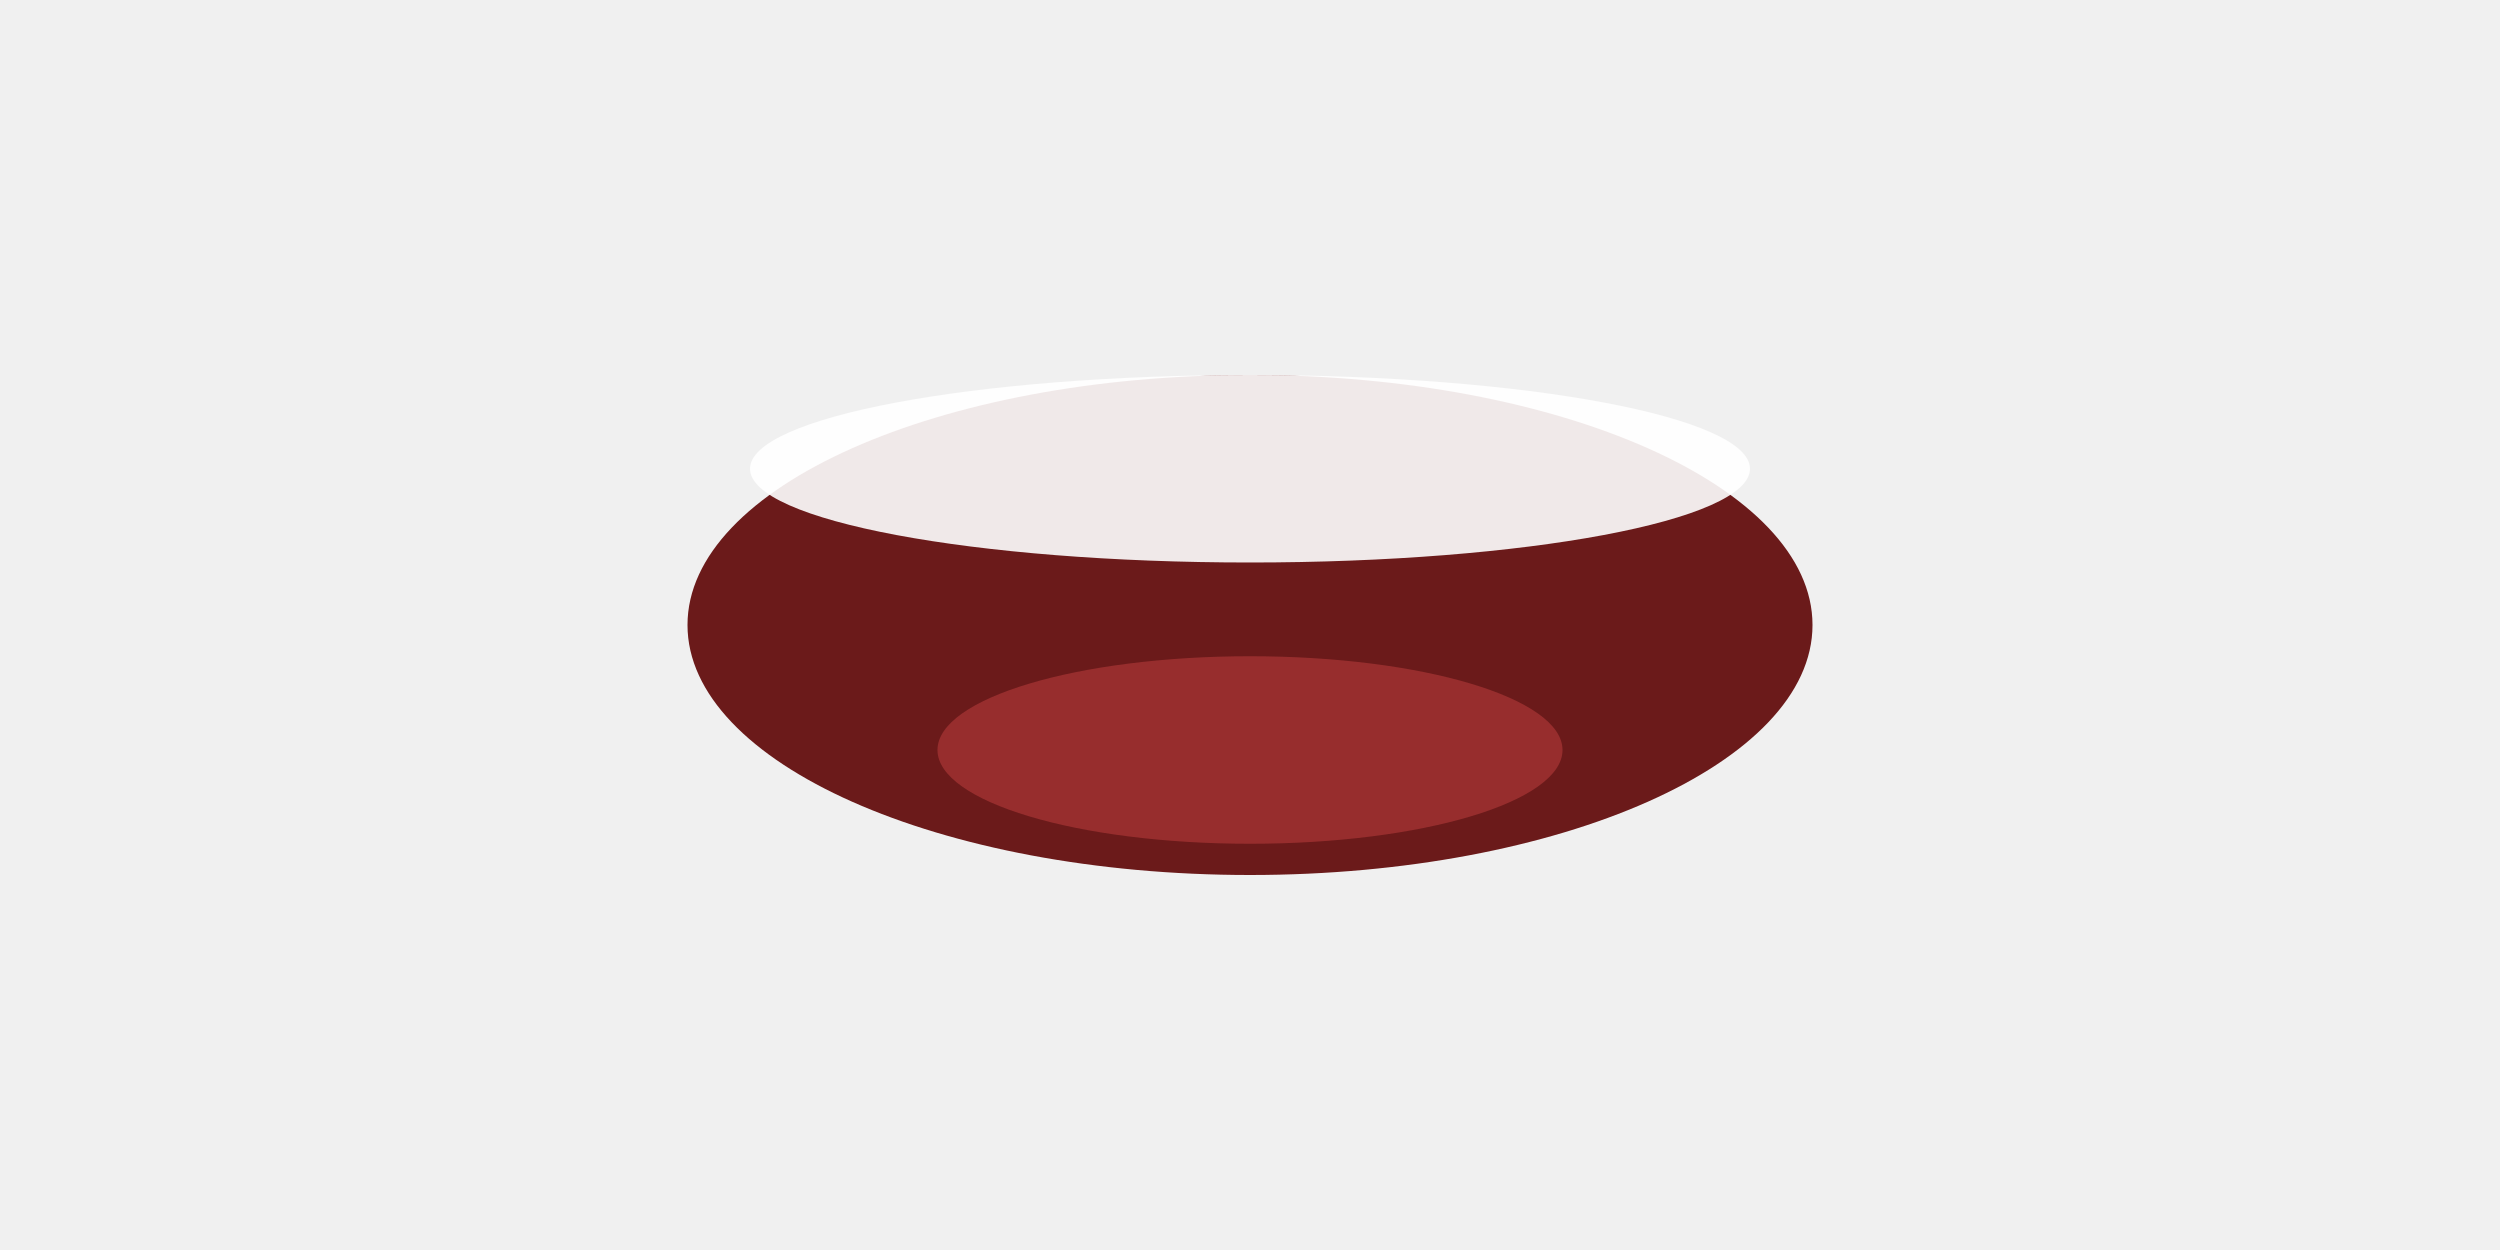
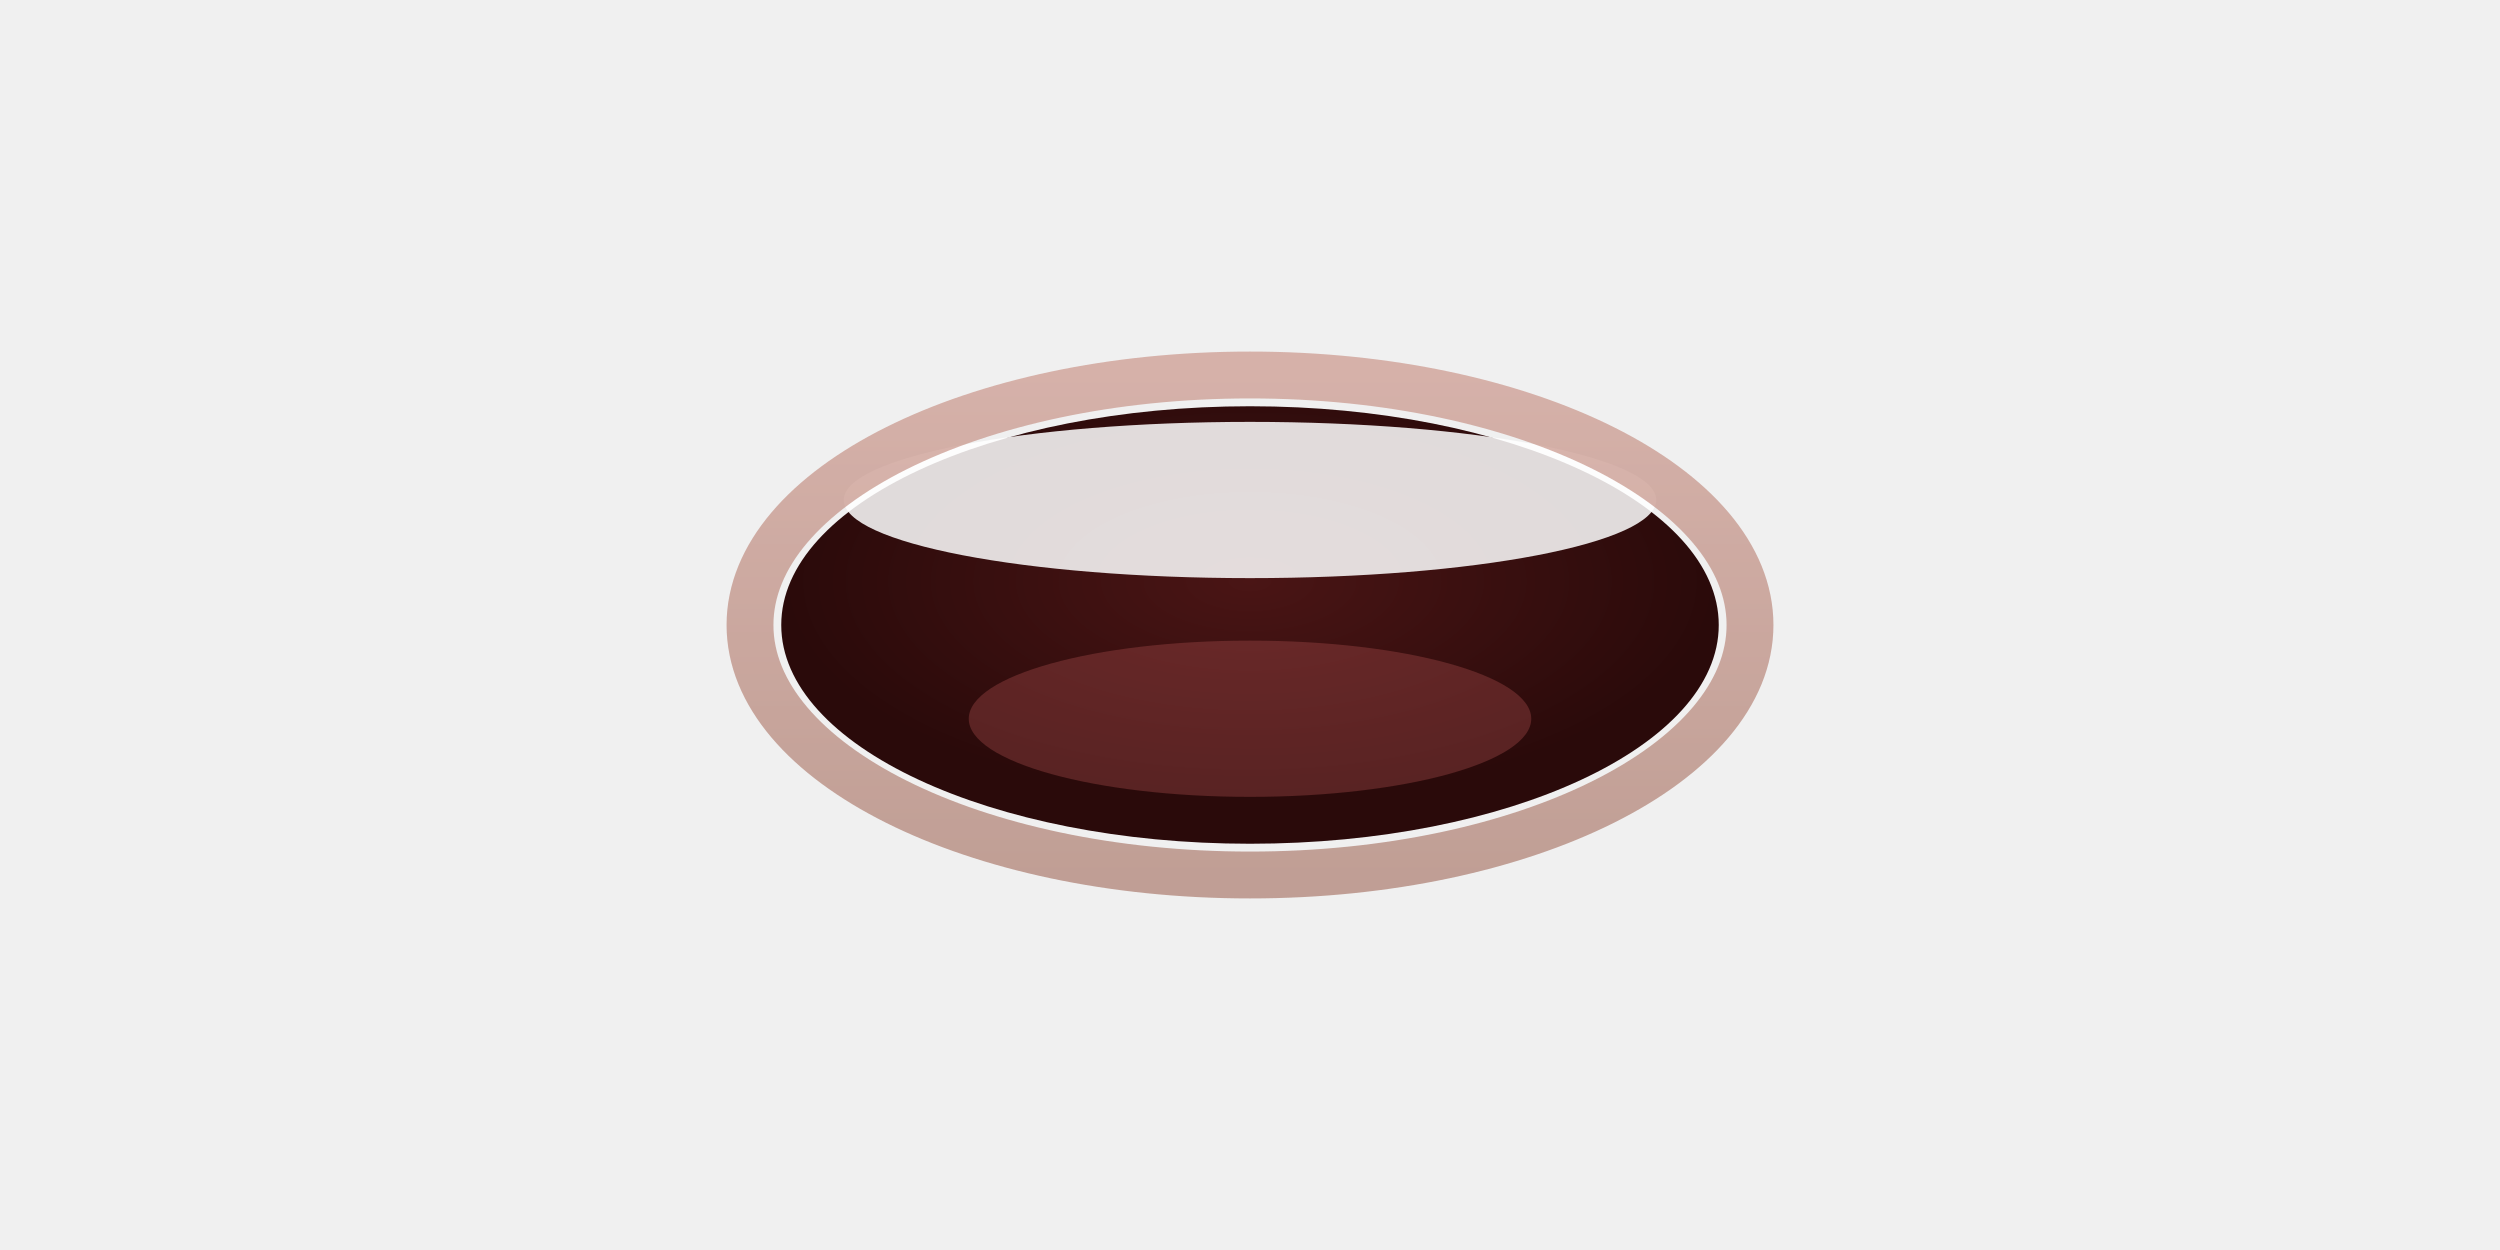
<svg xmlns="http://www.w3.org/2000/svg" viewBox="0 0 80 40" fill="none">
-   <ellipse cx="40" cy="20" rx="18" ry="8" fill="#6b1a1a" />
-   <ellipse cx="40" cy="15" rx="16" ry="3" fill="white" opacity="0.9" />
-   <ellipse cx="40" cy="24" rx="10" ry="3" fill="#c44040" opacity="0.5" />
+   <defs>
+     <radialGradient id="mouthInnerL" cx="50%" cy="40%" r="50%">
+       <stop offset="0%" stop-color="#4a1515" />
+       <stop offset="100%" stop-color="#2a0a0a" />
+     </radialGradient>
+     <linearGradient id="lipL" x1="0" y1="0" x2="0" y2="1">
+       <stop offset="0%" stop-color="#c4877a" />
+       <stop offset="100%" stop-color="#a06858" />
+     </linearGradient>
+   </defs>
+   <ellipse cx="40" cy="20" rx="15" ry="7" fill="url(#mouthInnerL)" />
+   <ellipse cx="40" cy="16" rx="13" ry="2.5" fill="white" opacity="0.85" />
+   <ellipse cx="40" cy="23" rx="9" ry="2.5" fill="#b05050" opacity="0.35" />
+   <ellipse cx="40" cy="20" rx="16" ry="8" stroke="url(#lipL)" stroke-width="1.5" fill="none" opacity="0.6" />
</svg>
